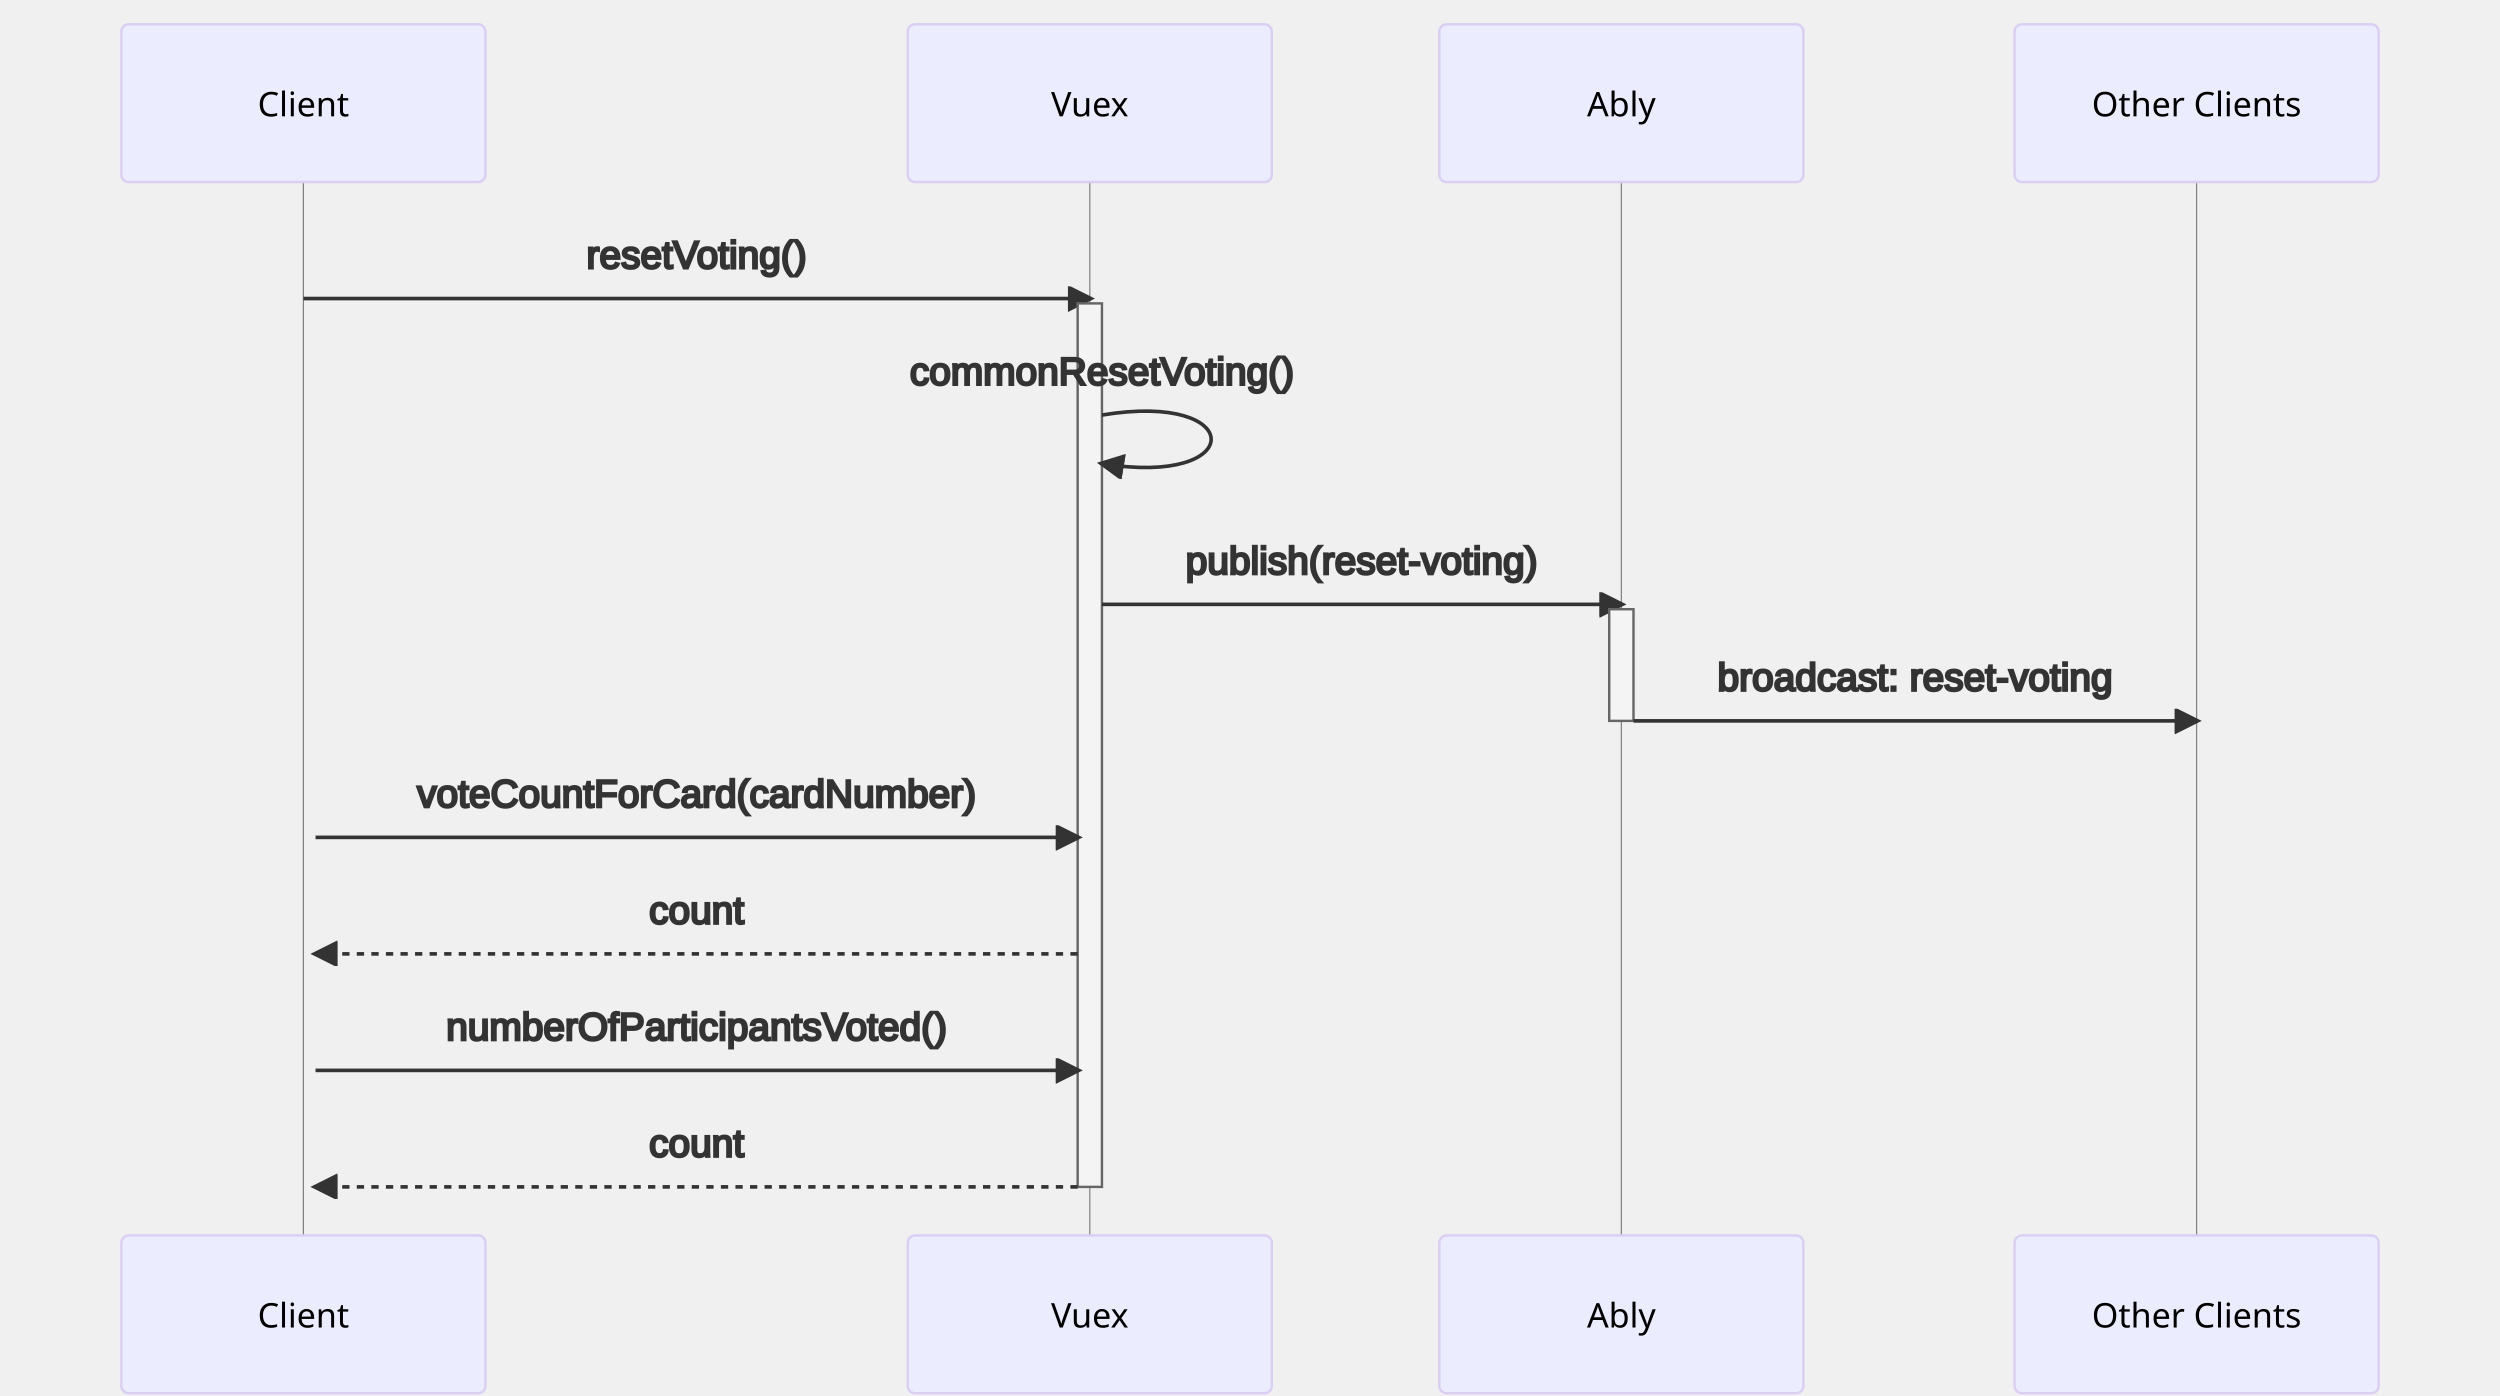
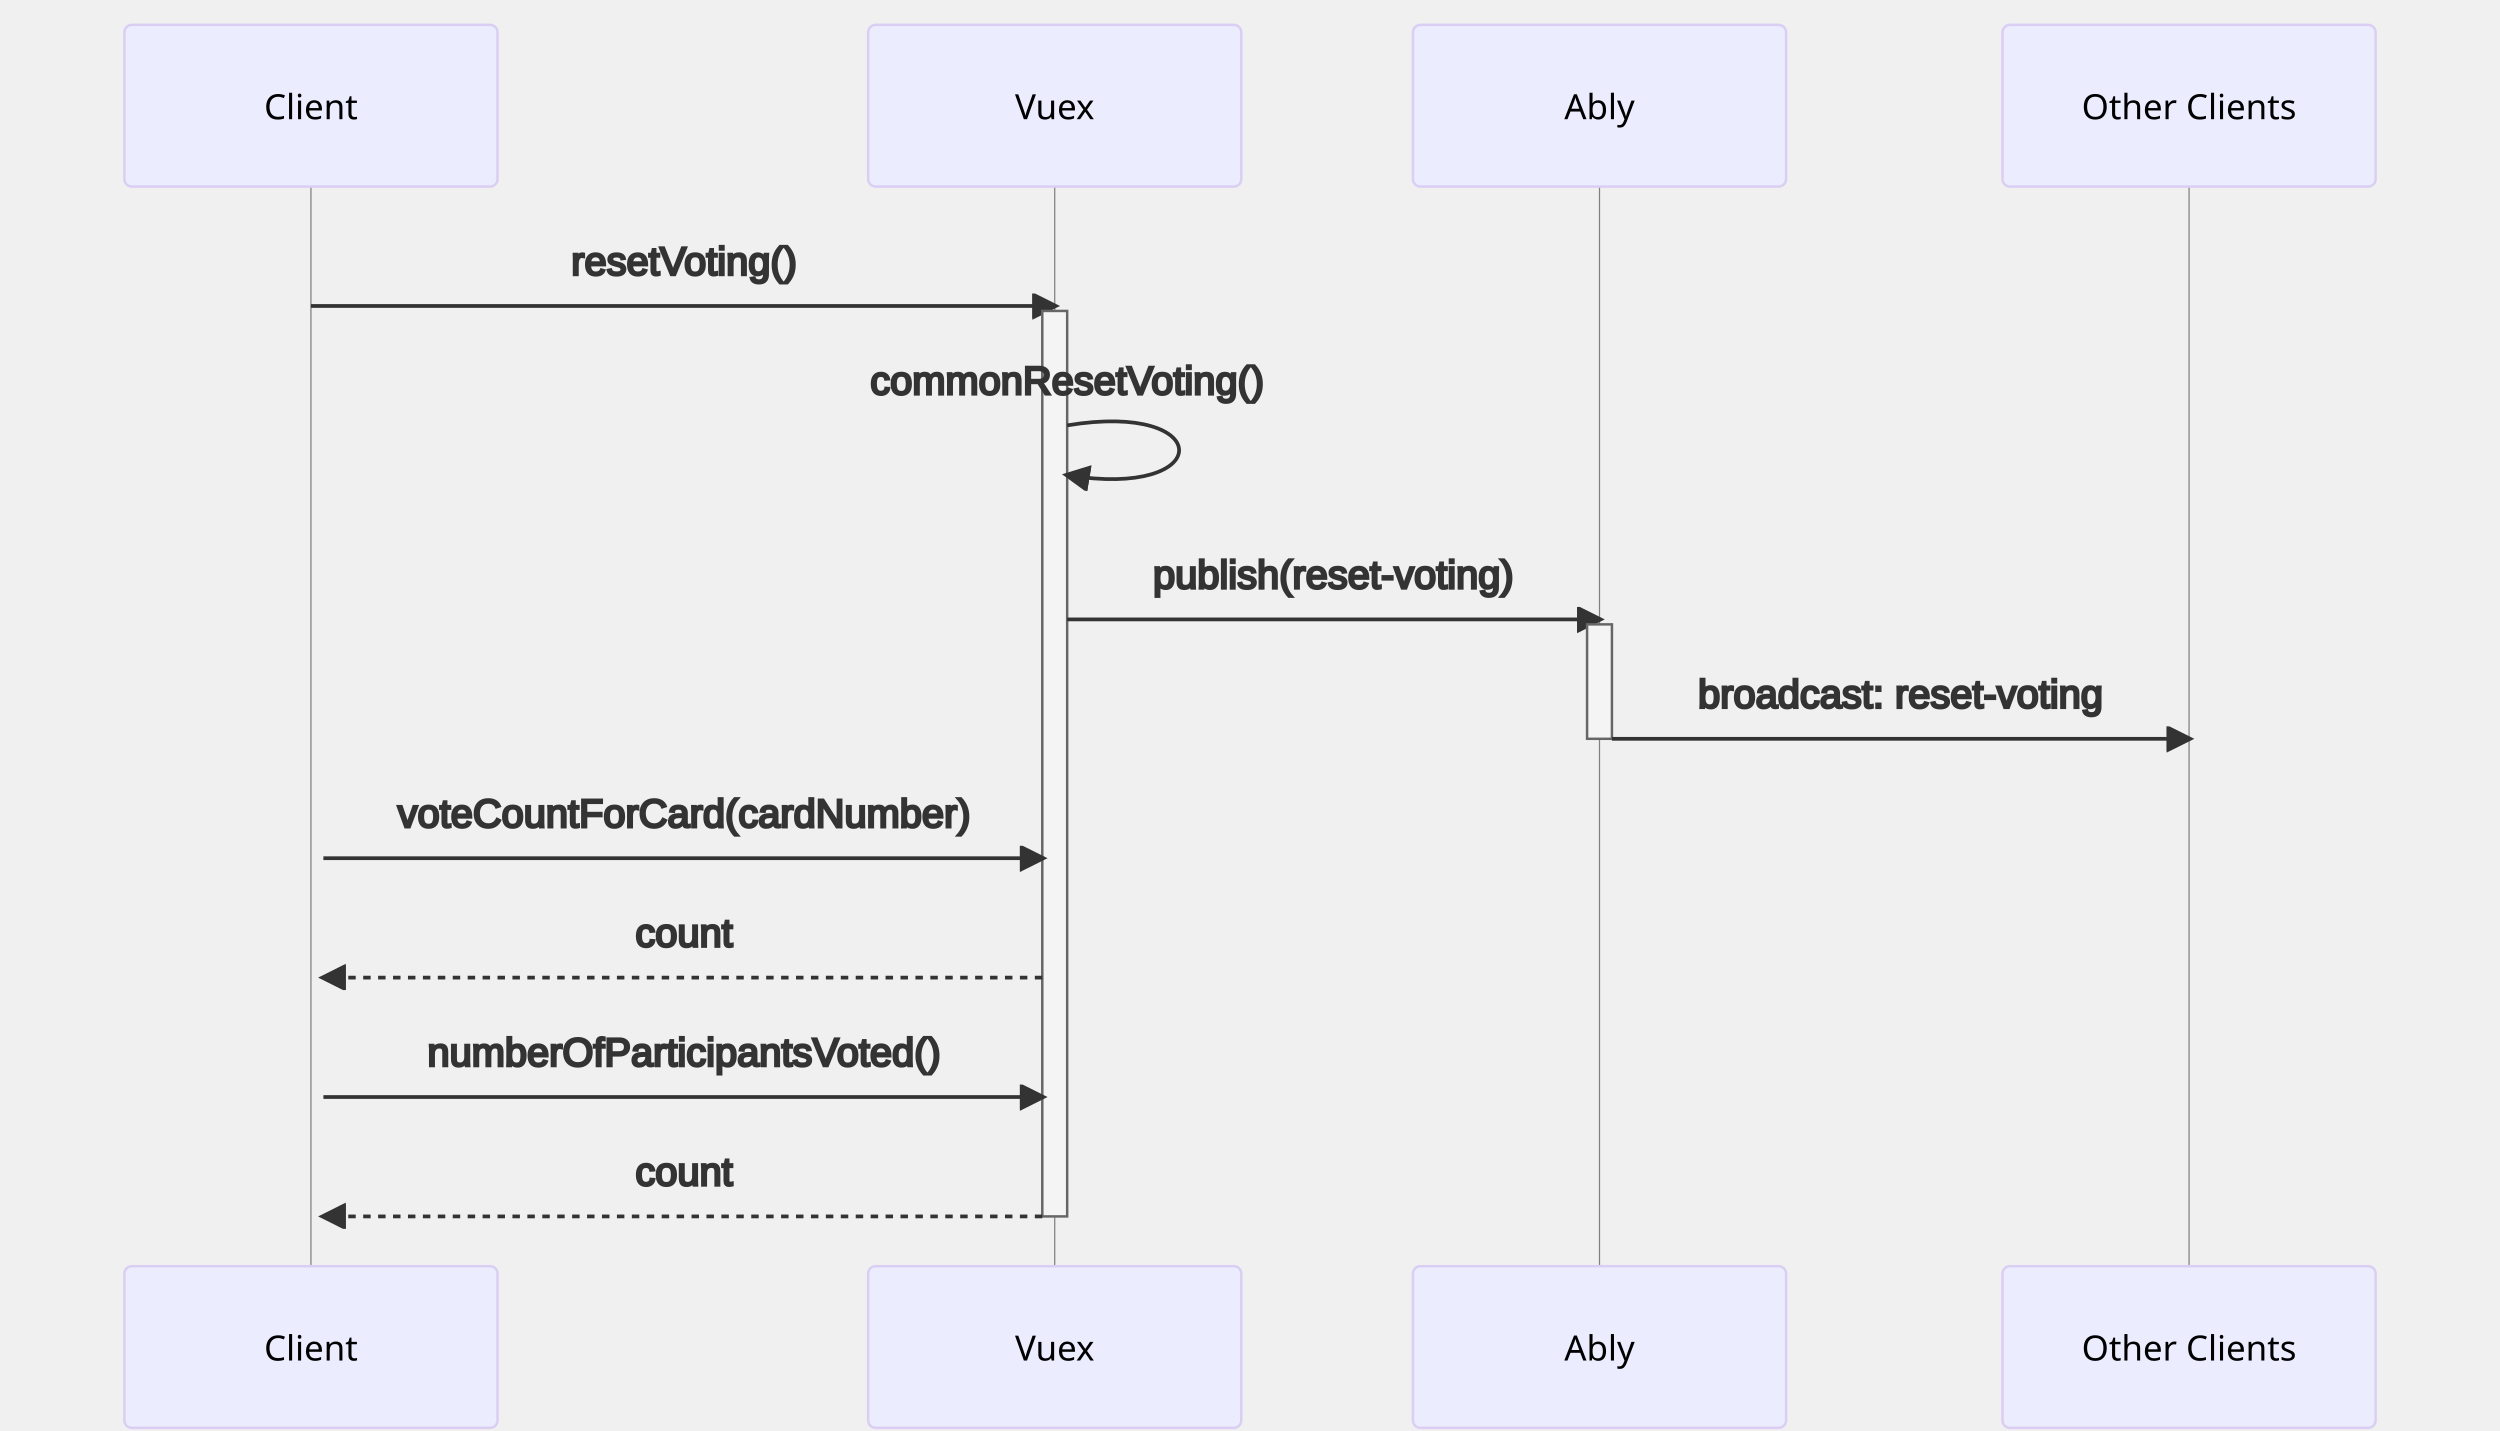
- <svg xmlns="http://www.w3.org/2000/svg" id="mermaid-1640101213101" width="100%" height="575" style="max-width: 1030px;" viewBox="-50 -10 1030 575">
-   <style>#mermaid-1640101213101 {font-family:"trebuchet ms",verdana,arial,sans-serif;font-size:16px;fill:#333;}#mermaid-1640101213101 .error-icon{fill:#552222;}#mermaid-1640101213101 .error-text{fill:#552222;stroke:#552222;}#mermaid-1640101213101 .edge-thickness-normal{stroke-width:2px;}#mermaid-1640101213101 .edge-thickness-thick{stroke-width:3.5px;}#mermaid-1640101213101 .edge-pattern-solid{stroke-dasharray:0;}#mermaid-1640101213101 .edge-pattern-dashed{stroke-dasharray:3;}#mermaid-1640101213101 .edge-pattern-dotted{stroke-dasharray:2;}#mermaid-1640101213101 .marker{fill:#333333;stroke:#333333;}#mermaid-1640101213101 .marker.cross{stroke:#333333;}#mermaid-1640101213101 svg{font-family:"trebuchet ms",verdana,arial,sans-serif;font-size:16px;}#mermaid-1640101213101 .actor{stroke:hsl(259.626, 59.777%, 87.902%);fill:#ECECFF;}#mermaid-1640101213101 text.actor&gt;tspan{fill:black;stroke:none;}#mermaid-1640101213101 .actor-line{stroke:grey;}#mermaid-1640101213101 .messageLine0{stroke-width:1.5;stroke-dasharray:none;stroke:#333;}#mermaid-1640101213101 .messageLine1{stroke-width:1.5;stroke-dasharray:2,2;stroke:#333;}#mermaid-1640101213101 #arrowhead path{fill:#333;stroke:#333;}#mermaid-1640101213101 .sequenceNumber{fill:white;}#mermaid-1640101213101 #sequencenumber{fill:#333;}#mermaid-1640101213101 #crosshead path{fill:#333;stroke:#333;}#mermaid-1640101213101 .messageText{fill:#333;stroke:#333;}#mermaid-1640101213101 .labelBox{stroke:hsl(259.626, 59.777%, 87.902%);fill:#ECECFF;}#mermaid-1640101213101 .labelText,#mermaid-1640101213101 .labelText&gt;tspan{fill:black;stroke:none;}#mermaid-1640101213101 .loopText,#mermaid-1640101213101 .loopText&gt;tspan{fill:black;stroke:none;}#mermaid-1640101213101 .loopLine{stroke-width:2px;stroke-dasharray:2,2;stroke:hsl(259.626, 59.777%, 87.902%);fill:hsl(259.626, 59.777%, 87.902%);}#mermaid-1640101213101 .note{stroke:#aaaa33;fill:#fff5ad;}#mermaid-1640101213101 .noteText,#mermaid-1640101213101 .noteText&gt;tspan{fill:black;stroke:none;}#mermaid-1640101213101 .activation0{fill:#f4f4f4;stroke:#666;}#mermaid-1640101213101 .activation1{fill:#f4f4f4;stroke:#666;}#mermaid-1640101213101 .activation2{fill:#f4f4f4;stroke:#666;}#mermaid-1640101213101 :root{--mermaid-font-family:"trebuchet ms",verdana,arial,sans-serif;}</style>
+ <svg xmlns="http://www.w3.org/2000/svg" id="mermaid-1641565168102" width="100%" height="575" style="max-width: 1005px; background-color: rgb(255, 255, 255);" viewBox="-50 -10 1005 575">
+   <style>#mermaid-1641565168102 {font-family:"trebuchet ms",verdana,arial,sans-serif;font-size:16px;fill:#333;}#mermaid-1641565168102 .error-icon{fill:#552222;}#mermaid-1641565168102 .error-text{fill:#552222;stroke:#552222;}#mermaid-1641565168102 .edge-thickness-normal{stroke-width:2px;}#mermaid-1641565168102 .edge-thickness-thick{stroke-width:3.5px;}#mermaid-1641565168102 .edge-pattern-solid{stroke-dasharray:0;}#mermaid-1641565168102 .edge-pattern-dashed{stroke-dasharray:3;}#mermaid-1641565168102 .edge-pattern-dotted{stroke-dasharray:2;}#mermaid-1641565168102 .marker{fill:#333333;stroke:#333333;}#mermaid-1641565168102 .marker.cross{stroke:#333333;}#mermaid-1641565168102 svg{font-family:"trebuchet ms",verdana,arial,sans-serif;font-size:16px;}#mermaid-1641565168102 .actor{stroke:hsl(259.626, 59.777%, 87.902%);fill:#ECECFF;}#mermaid-1641565168102 text.actor&gt;tspan{fill:black;stroke:none;}#mermaid-1641565168102 .actor-line{stroke:grey;}#mermaid-1641565168102 .messageLine0{stroke-width:1.5;stroke-dasharray:none;stroke:#333;}#mermaid-1641565168102 .messageLine1{stroke-width:1.5;stroke-dasharray:2,2;stroke:#333;}#mermaid-1641565168102 #arrowhead path{fill:#333;stroke:#333;}#mermaid-1641565168102 .sequenceNumber{fill:white;}#mermaid-1641565168102 #sequencenumber{fill:#333;}#mermaid-1641565168102 #crosshead path{fill:#333;stroke:#333;}#mermaid-1641565168102 .messageText{fill:#333;stroke:#333;}#mermaid-1641565168102 .labelBox{stroke:hsl(259.626, 59.777%, 87.902%);fill:#ECECFF;}#mermaid-1641565168102 .labelText,#mermaid-1641565168102 .labelText&gt;tspan{fill:black;stroke:none;}#mermaid-1641565168102 .loopText,#mermaid-1641565168102 .loopText&gt;tspan{fill:black;stroke:none;}#mermaid-1641565168102 .loopLine{stroke-width:2px;stroke-dasharray:2,2;stroke:hsl(259.626, 59.777%, 87.902%);fill:hsl(259.626, 59.777%, 87.902%);}#mermaid-1641565168102 .note{stroke:#aaaa33;fill:#fff5ad;}#mermaid-1641565168102 .noteText,#mermaid-1641565168102 .noteText&gt;tspan{fill:black;stroke:none;}#mermaid-1641565168102 .activation0{fill:#f4f4f4;stroke:#666;}#mermaid-1641565168102 .activation1{fill:#f4f4f4;stroke:#666;}#mermaid-1641565168102 .activation2{fill:#f4f4f4;stroke:#666;}#mermaid-1641565168102 :root{--mermaid-font-family:"trebuchet ms",verdana,arial,sans-serif;}</style>
  <g />
  <g>
-     <line id="actor93" x1="75" y1="5" x2="75" y2="564" class="actor-line" stroke-width="0.5px" stroke="#999" />
+     <line id="actor55" x1="75" y1="5" x2="75" y2="564" class="actor-line" stroke-width="0.5px" stroke="#999" />
    <rect x="0" y="0" fill="#eaeaea" stroke="#666" width="150" height="65" rx="3" ry="3" class="actor" />
    <text x="75" y="32.5" dominant-baseline="central" alignment-baseline="central" class="actor" style="text-anchor: middle; font-size: 14px; font-weight: 400; font-family: Open-Sans, sans-serif;">
      <tspan x="75" dy="0">Client</tspan>
    </text>
  </g>
  <g>
-     <line id="actor94" x1="399" y1="5" x2="399" y2="564" class="actor-line" stroke-width="0.5px" stroke="#999" />
-     <rect x="324" y="0" fill="#eaeaea" stroke="#666" width="150" height="65" rx="3" ry="3" class="actor" />
-     <text x="399" y="32.5" dominant-baseline="central" alignment-baseline="central" class="actor" style="text-anchor: middle; font-size: 14px; font-weight: 400; font-family: Open-Sans, sans-serif;">
-       <tspan x="399" dy="0">Vuex</tspan>
+     <line id="actor56" x1="374" y1="5" x2="374" y2="564" class="actor-line" stroke-width="0.5px" stroke="#999" />
+     <rect x="299" y="0" fill="#eaeaea" stroke="#666" width="150" height="65" rx="3" ry="3" class="actor" />
+     <text x="374" y="32.5" dominant-baseline="central" alignment-baseline="central" class="actor" style="text-anchor: middle; font-size: 14px; font-weight: 400; font-family: Open-Sans, sans-serif;">
+       <tspan x="374" dy="0">Vuex</tspan>
    </text>
  </g>
  <g>
-     <line id="actor95" x1="618" y1="5" x2="618" y2="564" class="actor-line" stroke-width="0.5px" stroke="#999" />
-     <rect x="543" y="0" fill="#eaeaea" stroke="#666" width="150" height="65" rx="3" ry="3" class="actor" />
-     <text x="618" y="32.5" dominant-baseline="central" alignment-baseline="central" class="actor" style="text-anchor: middle; font-size: 14px; font-weight: 400; font-family: Open-Sans, sans-serif;">
-       <tspan x="618" dy="0">Ably</tspan>
+     <line id="actor57" x1="593" y1="5" x2="593" y2="564" class="actor-line" stroke-width="0.5px" stroke="#999" />
+     <rect x="518" y="0" fill="#eaeaea" stroke="#666" width="150" height="65" rx="3" ry="3" class="actor" />
+     <text x="593" y="32.5" dominant-baseline="central" alignment-baseline="central" class="actor" style="text-anchor: middle; font-size: 14px; font-weight: 400; font-family: Open-Sans, sans-serif;">
+       <tspan x="593" dy="0">Ably</tspan>
    </text>
  </g>
  <g>
-     <line id="actor96" x1="855" y1="5" x2="855" y2="564" class="actor-line" stroke-width="0.5px" stroke="#999" />
-     <rect x="780" y="0" fill="#eaeaea" stroke="#666" width="150" height="65" rx="3" ry="3" class="actor" />
-     <text x="855" y="32.5" dominant-baseline="central" alignment-baseline="central" class="actor" style="text-anchor: middle; font-size: 14px; font-weight: 400; font-family: Open-Sans, sans-serif;">
-       <tspan x="855" dy="0">Other Clients</tspan>
+     <line id="actor58" x1="830" y1="5" x2="830" y2="564" class="actor-line" stroke-width="0.5px" stroke="#999" />
+     <rect x="755" y="0" fill="#eaeaea" stroke="#666" width="150" height="65" rx="3" ry="3" class="actor" />
+     <text x="830" y="32.5" dominant-baseline="central" alignment-baseline="central" class="actor" style="text-anchor: middle; font-size: 14px; font-weight: 400; font-family: Open-Sans, sans-serif;">
+       <tspan x="830" dy="0">Other Clients</tspan>
    </text>
  </g>
  <defs>
    <marker id="arrowhead" refX="9" refY="5" markerUnits="userSpaceOnUse" markerWidth="12" markerHeight="12" orient="auto">
      <path d="M 0 0 L 10 5 L 0 10 z" />
    </marker>
  </defs>
  <defs>
    <marker id="crosshead" markerWidth="15" markerHeight="8" orient="auto" refX="16" refY="4">
      <path fill="black" stroke="#000000" stroke-width="1px" d="M 9,2 V 6 L16,4 Z" style="stroke-dasharray: 0, 0;" />
      <path fill="none" stroke="#000000" stroke-width="1px" d="M 0,1 L 6,7 M 6,1 L 0,7" style="stroke-dasharray: 0, 0;" />
    </marker>
  </defs>
  <defs>
    <marker id="filled-head" refX="18" refY="7" markerWidth="20" markerHeight="28" orient="auto">
      <path d="M 18,7 L9,13 L14,7 L9,1 Z" />
    </marker>
  </defs>
  <defs>
    <marker id="sequencenumber" refX="15" refY="15" markerWidth="60" markerHeight="40" orient="auto">
      <circle cx="15" cy="15" r="6" />
    </marker>
  </defs>
-   <text x="237" y="80" text-anchor="middle" dominant-baseline="middle" alignment-baseline="middle" class="messageText" dy="1em" style="font-family: &quot;trebuchet ms&quot;, verdana, arial, sans-serif; font-size: 16px; font-weight: 400;">resetVoting()</text>
-   <line x1="75" y1="113" x2="399" y2="113" class="messageLine0" stroke-width="2" stroke="none" marker-end="url(#arrowhead)" style="fill: none;" />
+   <text x="225" y="80" text-anchor="middle" dominant-baseline="middle" alignment-baseline="middle" class="messageText" dy="1em" style="font-family: &quot;trebuchet ms&quot;, verdana, arial, sans-serif; font-size: 16px; font-weight: 400;">resetVoting()</text>
+   <line x1="75" y1="113" x2="374" y2="113" class="messageLine0" stroke-width="2" stroke="none" marker-end="url(#arrowhead)" style="fill: none;" />
  <g />
  <g>
-     <rect x="394" y="115" fill="#EDF2AE" stroke="#666" width="10" height="364" rx="0" ry="0" class="activation0" />
+     <rect x="369" y="115" fill="#EDF2AE" stroke="#666" width="10" height="364" rx="0" ry="0" class="activation0" />
  </g>
-   <text x="404" y="128" text-anchor="middle" dominant-baseline="middle" alignment-baseline="middle" class="messageText" dy="1em" style="font-family: &quot;trebuchet ms&quot;, verdana, arial, sans-serif; font-size: 16px; font-weight: 400;">commonResetVoting()</text>
-   <path d="M 404,161 C 464,151 464,191 404,181" class="messageLine0" stroke-width="2" stroke="none" marker-end="url(#arrowhead)" style="fill: none;" />
-   <text x="511" y="206" text-anchor="middle" dominant-baseline="middle" alignment-baseline="middle" class="messageText" dy="1em" style="font-family: &quot;trebuchet ms&quot;, verdana, arial, sans-serif; font-size: 16px; font-weight: 400;">publish(reset-voting)</text>
-   <line x1="404" y1="239" x2="618" y2="239" class="messageLine0" stroke-width="2" stroke="none" marker-end="url(#arrowhead)" style="fill: none;" />
+   <text x="379" y="128" text-anchor="middle" dominant-baseline="middle" alignment-baseline="middle" class="messageText" dy="1em" style="font-family: &quot;trebuchet ms&quot;, verdana, arial, sans-serif; font-size: 16px; font-weight: 400;">commonResetVoting()</text>
+   <path d="M 379,161 C 439,151 439,191 379,181" class="messageLine0" stroke-width="2" stroke="none" marker-end="url(#arrowhead)" style="fill: none;" />
+   <text x="486" y="206" text-anchor="middle" dominant-baseline="middle" alignment-baseline="middle" class="messageText" dy="1em" style="font-family: &quot;trebuchet ms&quot;, verdana, arial, sans-serif; font-size: 16px; font-weight: 400;">publish(reset-voting)</text>
+   <line x1="379" y1="239" x2="593" y2="239" class="messageLine0" stroke-width="2" stroke="none" marker-end="url(#arrowhead)" style="fill: none;" />
  <g>
-     <rect x="613" y="241" fill="#EDF2AE" stroke="#666" width="10" height="46" rx="0" ry="0" class="activation0" />
+     <rect x="588" y="241" fill="#EDF2AE" stroke="#666" width="10" height="46" rx="0" ry="0" class="activation0" />
  </g>
-   <text x="739" y="254" text-anchor="middle" dominant-baseline="middle" alignment-baseline="middle" class="messageText" dy="1em" style="font-family: &quot;trebuchet ms&quot;, verdana, arial, sans-serif; font-size: 16px; font-weight: 400;">broadcast: reset-voting</text>
-   <line x1="623" y1="287" x2="855" y2="287" class="messageLine0" stroke-width="2" stroke="none" marker-end="url(#arrowhead)" style="fill: none;" />
-   <text x="237" y="302" text-anchor="middle" dominant-baseline="middle" alignment-baseline="middle" class="messageText" dy="1em" style="font-family: &quot;trebuchet ms&quot;, verdana, arial, sans-serif; font-size: 16px; font-weight: 400;">voteCountForCard(cardNumber)</text>
-   <line x1="80" y1="335" x2="394" y2="335" class="messageLine0" stroke-width="2" stroke="none" marker-end="url(#arrowhead)" style="fill: none;" />
-   <text x="237" y="350" text-anchor="middle" dominant-baseline="middle" alignment-baseline="middle" class="messageText" dy="1em" style="font-family: &quot;trebuchet ms&quot;, verdana, arial, sans-serif; font-size: 16px; font-weight: 400;">count</text>
-   <line x1="394" y1="383" x2="80" y2="383" class="messageLine1" stroke-width="2" stroke="none" marker-end="url(#arrowhead)" style="stroke-dasharray: 3, 3; fill: none;" />
-   <text x="237" y="398" text-anchor="middle" dominant-baseline="middle" alignment-baseline="middle" class="messageText" dy="1em" style="font-family: &quot;trebuchet ms&quot;, verdana, arial, sans-serif; font-size: 16px; font-weight: 400;">numberOfParticipantsVoted()</text>
-   <line x1="80" y1="431" x2="394" y2="431" class="messageLine0" stroke-width="2" stroke="none" marker-end="url(#arrowhead)" style="fill: none;" />
-   <text x="237" y="446" text-anchor="middle" dominant-baseline="middle" alignment-baseline="middle" class="messageText" dy="1em" style="font-family: &quot;trebuchet ms&quot;, verdana, arial, sans-serif; font-size: 16px; font-weight: 400;">count</text>
-   <line x1="394" y1="479" x2="80" y2="479" class="messageLine1" stroke-width="2" stroke="none" marker-end="url(#arrowhead)" style="stroke-dasharray: 3, 3; fill: none;" />
+   <text x="714" y="254" text-anchor="middle" dominant-baseline="middle" alignment-baseline="middle" class="messageText" dy="1em" style="font-family: &quot;trebuchet ms&quot;, verdana, arial, sans-serif; font-size: 16px; font-weight: 400;">broadcast: reset-voting</text>
+   <line x1="598" y1="287" x2="830" y2="287" class="messageLine0" stroke-width="2" stroke="none" marker-end="url(#arrowhead)" style="fill: none;" />
+   <text x="225" y="302" text-anchor="middle" dominant-baseline="middle" alignment-baseline="middle" class="messageText" dy="1em" style="font-family: &quot;trebuchet ms&quot;, verdana, arial, sans-serif; font-size: 16px; font-weight: 400;">voteCountForCard(cardNumber)</text>
+   <line x1="80" y1="335" x2="369" y2="335" class="messageLine0" stroke-width="2" stroke="none" marker-end="url(#arrowhead)" style="fill: none;" />
+   <text x="225" y="350" text-anchor="middle" dominant-baseline="middle" alignment-baseline="middle" class="messageText" dy="1em" style="font-family: &quot;trebuchet ms&quot;, verdana, arial, sans-serif; font-size: 16px; font-weight: 400;">count</text>
+   <line x1="369" y1="383" x2="80" y2="383" class="messageLine1" stroke-width="2" stroke="none" marker-end="url(#arrowhead)" style="stroke-dasharray: 3, 3; fill: none;" />
+   <text x="225" y="398" text-anchor="middle" dominant-baseline="middle" alignment-baseline="middle" class="messageText" dy="1em" style="font-family: &quot;trebuchet ms&quot;, verdana, arial, sans-serif; font-size: 16px; font-weight: 400;">numberOfParticipantsVoted()</text>
+   <line x1="80" y1="431" x2="369" y2="431" class="messageLine0" stroke-width="2" stroke="none" marker-end="url(#arrowhead)" style="fill: none;" />
+   <text x="225" y="446" text-anchor="middle" dominant-baseline="middle" alignment-baseline="middle" class="messageText" dy="1em" style="font-family: &quot;trebuchet ms&quot;, verdana, arial, sans-serif; font-size: 16px; font-weight: 400;">count</text>
+   <line x1="369" y1="479" x2="80" y2="479" class="messageLine1" stroke-width="2" stroke="none" marker-end="url(#arrowhead)" style="stroke-dasharray: 3, 3; fill: none;" />
  <g>
    <rect x="0" y="499" fill="#eaeaea" stroke="#666" width="150" height="65" rx="3" ry="3" class="actor" />
    <text x="75" y="531.5" dominant-baseline="central" alignment-baseline="central" class="actor" style="text-anchor: middle; font-size: 14px; font-weight: 400; font-family: Open-Sans, sans-serif;">
      <tspan x="75" dy="0">Client</tspan>
    </text>
  </g>
  <g>
-     <rect x="324" y="499" fill="#eaeaea" stroke="#666" width="150" height="65" rx="3" ry="3" class="actor" />
-     <text x="399" y="531.5" dominant-baseline="central" alignment-baseline="central" class="actor" style="text-anchor: middle; font-size: 14px; font-weight: 400; font-family: Open-Sans, sans-serif;">
-       <tspan x="399" dy="0">Vuex</tspan>
+     <rect x="299" y="499" fill="#eaeaea" stroke="#666" width="150" height="65" rx="3" ry="3" class="actor" />
+     <text x="374" y="531.5" dominant-baseline="central" alignment-baseline="central" class="actor" style="text-anchor: middle; font-size: 14px; font-weight: 400; font-family: Open-Sans, sans-serif;">
+       <tspan x="374" dy="0">Vuex</tspan>
    </text>
  </g>
  <g>
-     <rect x="543" y="499" fill="#eaeaea" stroke="#666" width="150" height="65" rx="3" ry="3" class="actor" />
-     <text x="618" y="531.5" dominant-baseline="central" alignment-baseline="central" class="actor" style="text-anchor: middle; font-size: 14px; font-weight: 400; font-family: Open-Sans, sans-serif;">
-       <tspan x="618" dy="0">Ably</tspan>
+     <rect x="518" y="499" fill="#eaeaea" stroke="#666" width="150" height="65" rx="3" ry="3" class="actor" />
+     <text x="593" y="531.5" dominant-baseline="central" alignment-baseline="central" class="actor" style="text-anchor: middle; font-size: 14px; font-weight: 400; font-family: Open-Sans, sans-serif;">
+       <tspan x="593" dy="0">Ably</tspan>
    </text>
  </g>
  <g>
-     <rect x="780" y="499" fill="#eaeaea" stroke="#666" width="150" height="65" rx="3" ry="3" class="actor" />
-     <text x="855" y="531.5" dominant-baseline="central" alignment-baseline="central" class="actor" style="text-anchor: middle; font-size: 14px; font-weight: 400; font-family: Open-Sans, sans-serif;">
-       <tspan x="855" dy="0">Other Clients</tspan>
+     <rect x="755" y="499" fill="#eaeaea" stroke="#666" width="150" height="65" rx="3" ry="3" class="actor" />
+     <text x="830" y="531.5" dominant-baseline="central" alignment-baseline="central" class="actor" style="text-anchor: middle; font-size: 14px; font-weight: 400; font-family: Open-Sans, sans-serif;">
+       <tspan x="830" dy="0">Other Clients</tspan>
    </text>
  </g>
</svg>
